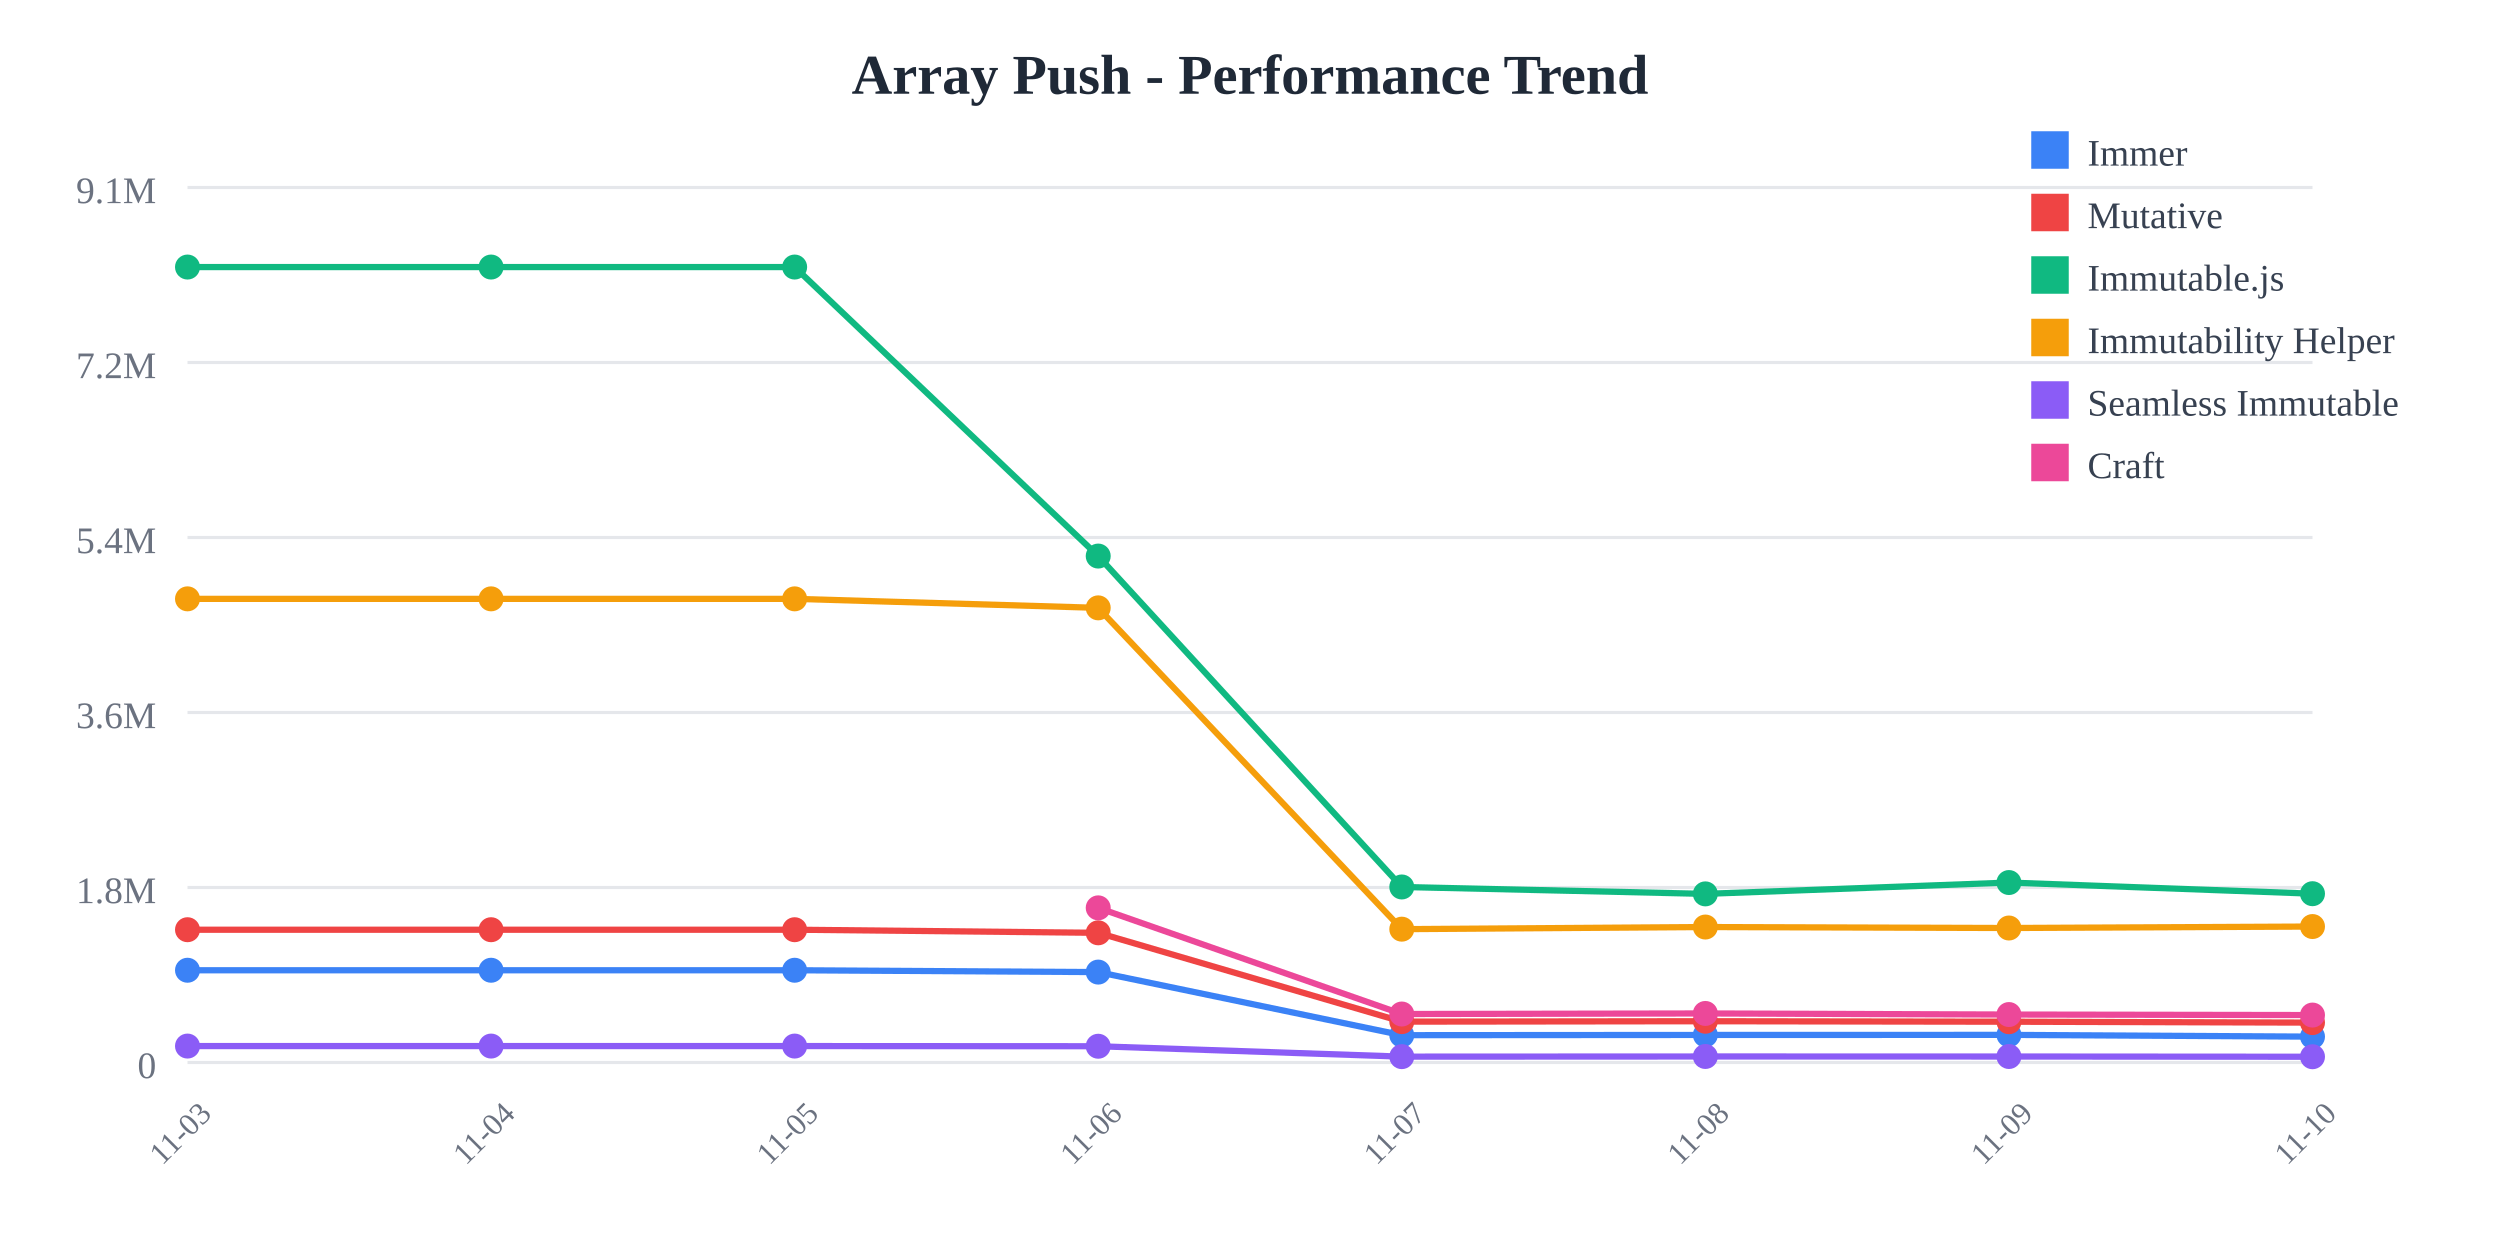
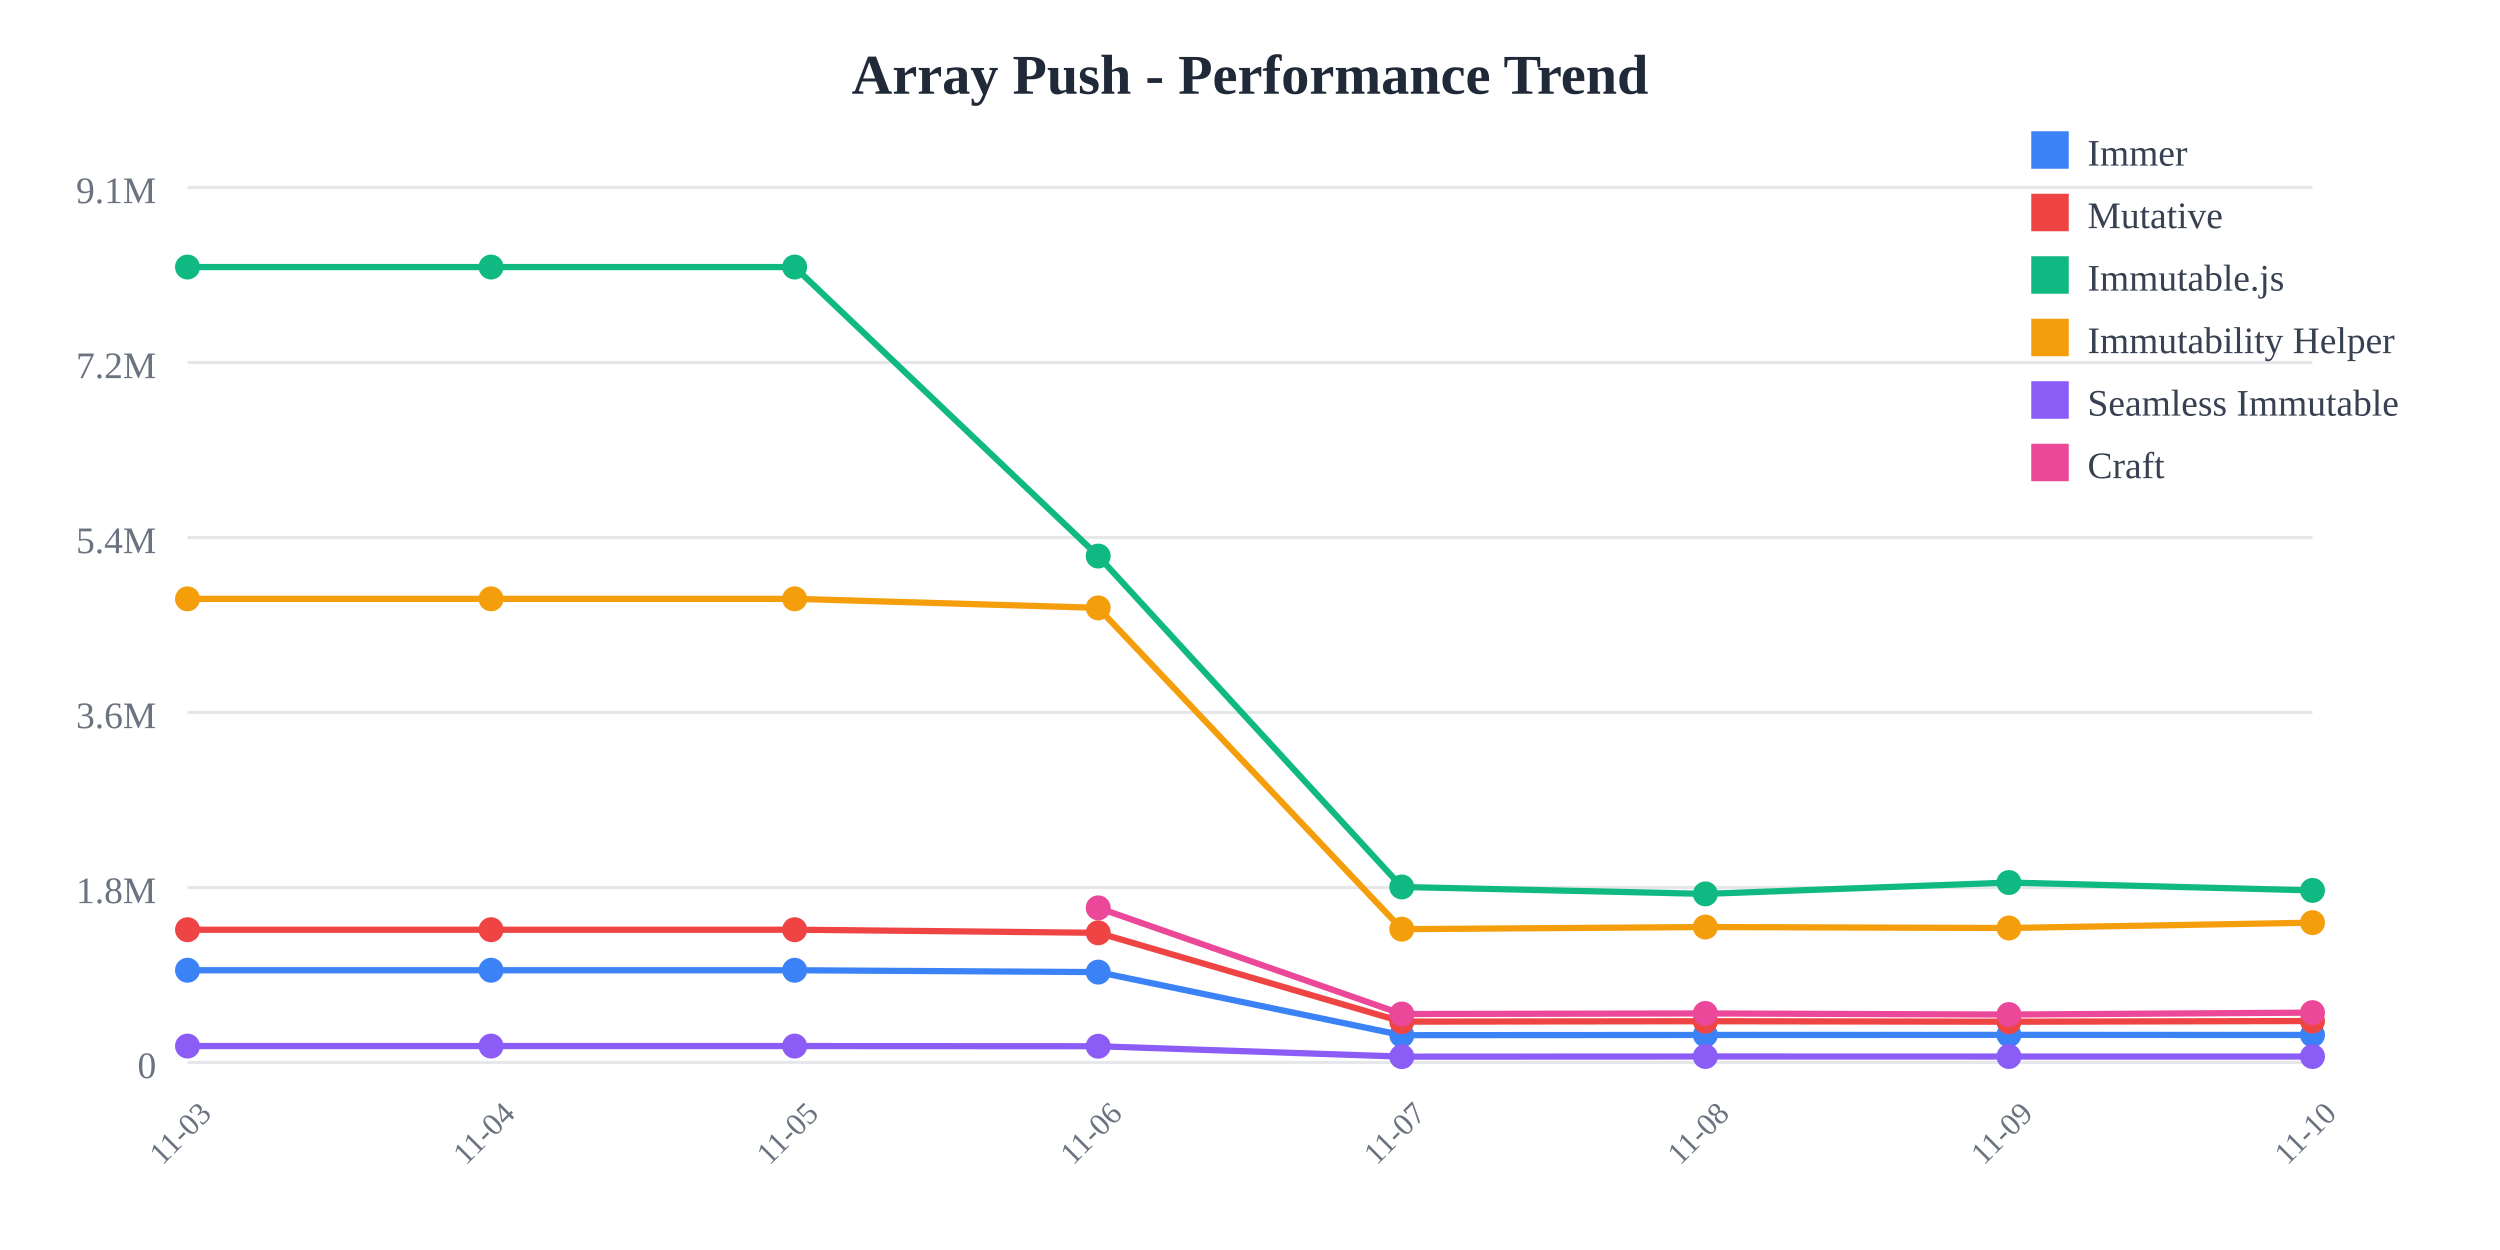
<svg xmlns="http://www.w3.org/2000/svg" width="800" height="400">
  <rect width="800" height="400" fill="white" />
  <text x="400" y="30" text-anchor="middle" font-size="18" font-weight="bold" fill="#1f2937">
    Array Push - Performance Trend
  </text>
  <line x1="60" y1="60" x2="740" y2="60" stroke="#e5e7eb" stroke-width="1" />
  <text x="50" y="65" text-anchor="end" font-size="12" fill="#6b7280">
    9.1M
  </text>
  <line x1="60" y1="116" x2="740" y2="116" stroke="#e5e7eb" stroke-width="1" />
  <text x="50" y="121" text-anchor="end" font-size="12" fill="#6b7280">
    7.2M
  </text>
  <line x1="60" y1="172" x2="740" y2="172" stroke="#e5e7eb" stroke-width="1" />
  <text x="50" y="177" text-anchor="end" font-size="12" fill="#6b7280">
    5.4M
  </text>
  <line x1="60" y1="228" x2="740" y2="228" stroke="#e5e7eb" stroke-width="1" />
  <text x="50" y="233" text-anchor="end" font-size="12" fill="#6b7280">
    3.6M
  </text>
  <line x1="60" y1="284" x2="740" y2="284" stroke="#e5e7eb" stroke-width="1" />
  <text x="50" y="289" text-anchor="end" font-size="12" fill="#6b7280">
    1.8M
  </text>
  <line x1="60" y1="340" x2="740" y2="340" stroke="#e5e7eb" stroke-width="1" />
  <text x="50" y="345" text-anchor="end" font-size="12" fill="#6b7280">
    0
  </text>
  <text x="60" y="365" text-anchor="middle" font-size="10" fill="#6b7280" transform="rotate(-45, 60, 365)">
    11-03
  </text>
  <text x="157.143" y="365" text-anchor="middle" font-size="10" fill="#6b7280" transform="rotate(-45, 157.1429, 365)">
    11-04
  </text>
  <text x="254.286" y="365" text-anchor="middle" font-size="10" fill="#6b7280" transform="rotate(-45, 254.2857, 365)">
    11-05
  </text>
  <text x="351.429" y="365" text-anchor="middle" font-size="10" fill="#6b7280" transform="rotate(-45, 351.4286, 365)">
    11-06
  </text>
  <text x="448.571" y="365" text-anchor="middle" font-size="10" fill="#6b7280" transform="rotate(-45, 448.5714, 365)">
    11-07
  </text>
  <text x="545.714" y="365" text-anchor="middle" font-size="10" fill="#6b7280" transform="rotate(-45, 545.7143, 365)">
    11-08
  </text>
  <text x="642.857" y="365" text-anchor="middle" font-size="10" fill="#6b7280" transform="rotate(-45, 642.8571, 365)">
    11-09
  </text>
  <text x="740" y="365" text-anchor="middle" font-size="10" fill="#6b7280" transform="rotate(-45, 740, 365)">
    11-10
  </text>
-   <polyline points="60,310.479 157.143,310.479 254.286,310.479 351.429,311.069 448.571,331.256 545.714,331.184 642.857,331.161 740,331.725" fill="none" stroke="#3b82f6" stroke-width="2" />
+   <polyline points="60,310.479 157.143,310.479 254.286,310.479 351.429,311.069 448.571,331.256 545.714,331.184 642.857,331.161 740,331.179" fill="none" stroke="#3b82f6" stroke-width="2" />
  <circle cx="60" cy="310.479" r="4" fill="#3b82f6" />
  <circle cx="157.143" cy="310.479" r="4" fill="#3b82f6" />
  <circle cx="254.286" cy="310.479" r="4" fill="#3b82f6" />
  <circle cx="351.429" cy="311.069" r="4" fill="#3b82f6" />
  <circle cx="448.571" cy="331.256" r="4" fill="#3b82f6" />
  <circle cx="545.714" cy="331.184" r="4" fill="#3b82f6" />
  <circle cx="642.857" cy="331.161" r="4" fill="#3b82f6" />
-   <circle cx="740" cy="331.725" r="4" fill="#3b82f6" />
-   <polyline points="60,297.508 157.143,297.508 254.286,297.508 351.429,298.5 448.571,326.924 545.714,326.792 642.857,326.947 740,327.236" fill="none" stroke="#ef4444" stroke-width="2" />
+   <circle cx="740" cy="331.179" r="4" fill="#3b82f6" />
+   <polyline points="60,297.508 157.143,297.508 254.286,297.508 351.429,298.5 448.571,326.924 545.714,326.792 642.857,326.947 740,326.732" fill="none" stroke="#ef4444" stroke-width="2" />
  <circle cx="60" cy="297.508" r="4" fill="#ef4444" />
  <circle cx="157.143" cy="297.508" r="4" fill="#ef4444" />
  <circle cx="254.286" cy="297.508" r="4" fill="#ef4444" />
  <circle cx="351.429" cy="298.5" r="4" fill="#ef4444" />
  <circle cx="448.571" cy="326.924" r="4" fill="#ef4444" />
  <circle cx="545.714" cy="326.792" r="4" fill="#ef4444" />
  <circle cx="642.857" cy="326.947" r="4" fill="#ef4444" />
-   <circle cx="740" cy="327.236" r="4" fill="#ef4444" />
-   <polyline points="60,85.455 157.143,85.455 254.286,85.455 351.429,177.941 448.571,283.83 545.714,286.042 642.857,282.413 740,285.983" fill="none" stroke="#10b981" stroke-width="2" />
+   <circle cx="740" cy="326.732" r="4" fill="#ef4444" />
+   <polyline points="60,85.455 157.143,85.455 254.286,85.455 351.429,177.941 448.571,283.83 545.714,286.042 642.857,282.413 740,284.933" fill="none" stroke="#10b981" stroke-width="2" />
  <circle cx="60" cy="85.455" r="4" fill="#10b981" />
  <circle cx="157.143" cy="85.455" r="4" fill="#10b981" />
  <circle cx="254.286" cy="85.455" r="4" fill="#10b981" />
  <circle cx="351.429" cy="177.941" r="4" fill="#10b981" />
  <circle cx="448.571" cy="283.83" r="4" fill="#10b981" />
  <circle cx="545.714" cy="286.042" r="4" fill="#10b981" />
  <circle cx="642.857" cy="282.413" r="4" fill="#10b981" />
-   <circle cx="740" cy="285.983" r="4" fill="#10b981" />
-   <polyline points="60,191.631 157.143,191.631 254.286,191.631 351.429,194.514 448.571,297.333 545.714,296.652 642.857,296.963 740,296.494" fill="none" stroke="#f59e0b" stroke-width="2" />
+   <circle cx="740" cy="284.933" r="4" fill="#10b981" />
+   <polyline points="60,191.631 157.143,191.631 254.286,191.631 351.429,194.514 448.571,297.333 545.714,296.652 642.857,296.963 740,295.252" fill="none" stroke="#f59e0b" stroke-width="2" />
  <circle cx="60" cy="191.631" r="4" fill="#f59e0b" />
  <circle cx="157.143" cy="191.631" r="4" fill="#f59e0b" />
  <circle cx="254.286" cy="191.631" r="4" fill="#f59e0b" />
  <circle cx="351.429" cy="194.514" r="4" fill="#f59e0b" />
  <circle cx="448.571" cy="297.333" r="4" fill="#f59e0b" />
  <circle cx="545.714" cy="296.652" r="4" fill="#f59e0b" />
  <circle cx="642.857" cy="296.963" r="4" fill="#f59e0b" />
-   <circle cx="740" cy="296.494" r="4" fill="#f59e0b" />
-   <polyline points="60,334.743 157.143,334.743 254.286,334.743 351.429,334.798 448.571,338.124 545.714,338.075 642.857,338.084 740,338.157" fill="none" stroke="#8b5cf6" stroke-width="2" />
+   <circle cx="740" cy="295.252" r="4" fill="#f59e0b" />
+   <polyline points="60,334.743 157.143,334.743 254.286,334.743 351.429,334.798 448.571,338.124 545.714,338.075 642.857,338.084 740,338.089" fill="none" stroke="#8b5cf6" stroke-width="2" />
  <circle cx="60" cy="334.743" r="4" fill="#8b5cf6" />
  <circle cx="157.143" cy="334.743" r="4" fill="#8b5cf6" />
  <circle cx="254.286" cy="334.743" r="4" fill="#8b5cf6" />
  <circle cx="351.429" cy="334.798" r="4" fill="#8b5cf6" />
  <circle cx="448.571" cy="338.124" r="4" fill="#8b5cf6" />
  <circle cx="545.714" cy="338.075" r="4" fill="#8b5cf6" />
  <circle cx="642.857" cy="338.084" r="4" fill="#8b5cf6" />
-   <circle cx="740" cy="338.157" r="4" fill="#8b5cf6" />
-   <polyline points="351.429,290.513 448.571,324.486 545.714,324.305 642.857,324.654 740,324.82" fill="none" stroke="#ec4899" stroke-width="2" />
+   <circle cx="740" cy="338.089" r="4" fill="#8b5cf6" />
+   <polyline points="351.429,290.513 448.571,324.486 545.714,324.305 642.857,324.654 740,324.043" fill="none" stroke="#ec4899" stroke-width="2" />
  <circle cx="351.429" cy="290.513" r="4" fill="#ec4899" />
  <circle cx="448.571" cy="324.486" r="4" fill="#ec4899" />
  <circle cx="545.714" cy="324.305" r="4" fill="#ec4899" />
  <circle cx="642.857" cy="324.654" r="4" fill="#ec4899" />
-   <circle cx="740" cy="324.82" r="4" fill="#ec4899" />
+   <circle cx="740" cy="324.043" r="4" fill="#ec4899" />
  <rect x="650" y="42" width="12" height="12" fill="#3b82f6" />
  <text x="668" y="53" font-size="12" fill="#374151">Immer</text>
  <rect x="650" y="62" width="12" height="12" fill="#ef4444" />
  <text x="668" y="73" font-size="12" fill="#374151">Mutative</text>
  <rect x="650" y="82" width="12" height="12" fill="#10b981" />
  <text x="668" y="93" font-size="12" fill="#374151">Immutable.js</text>
  <rect x="650" y="102" width="12" height="12" fill="#f59e0b" />
  <text x="668" y="113" font-size="12" fill="#374151">Immutability Helper</text>
  <rect x="650" y="122" width="12" height="12" fill="#8b5cf6" />
  <text x="668" y="133" font-size="12" fill="#374151">Seamless Immutable</text>
  <rect x="650" y="142" width="12" height="12" fill="#ec4899" />
  <text x="668" y="153" font-size="12" fill="#374151">Craft</text>
</svg>
